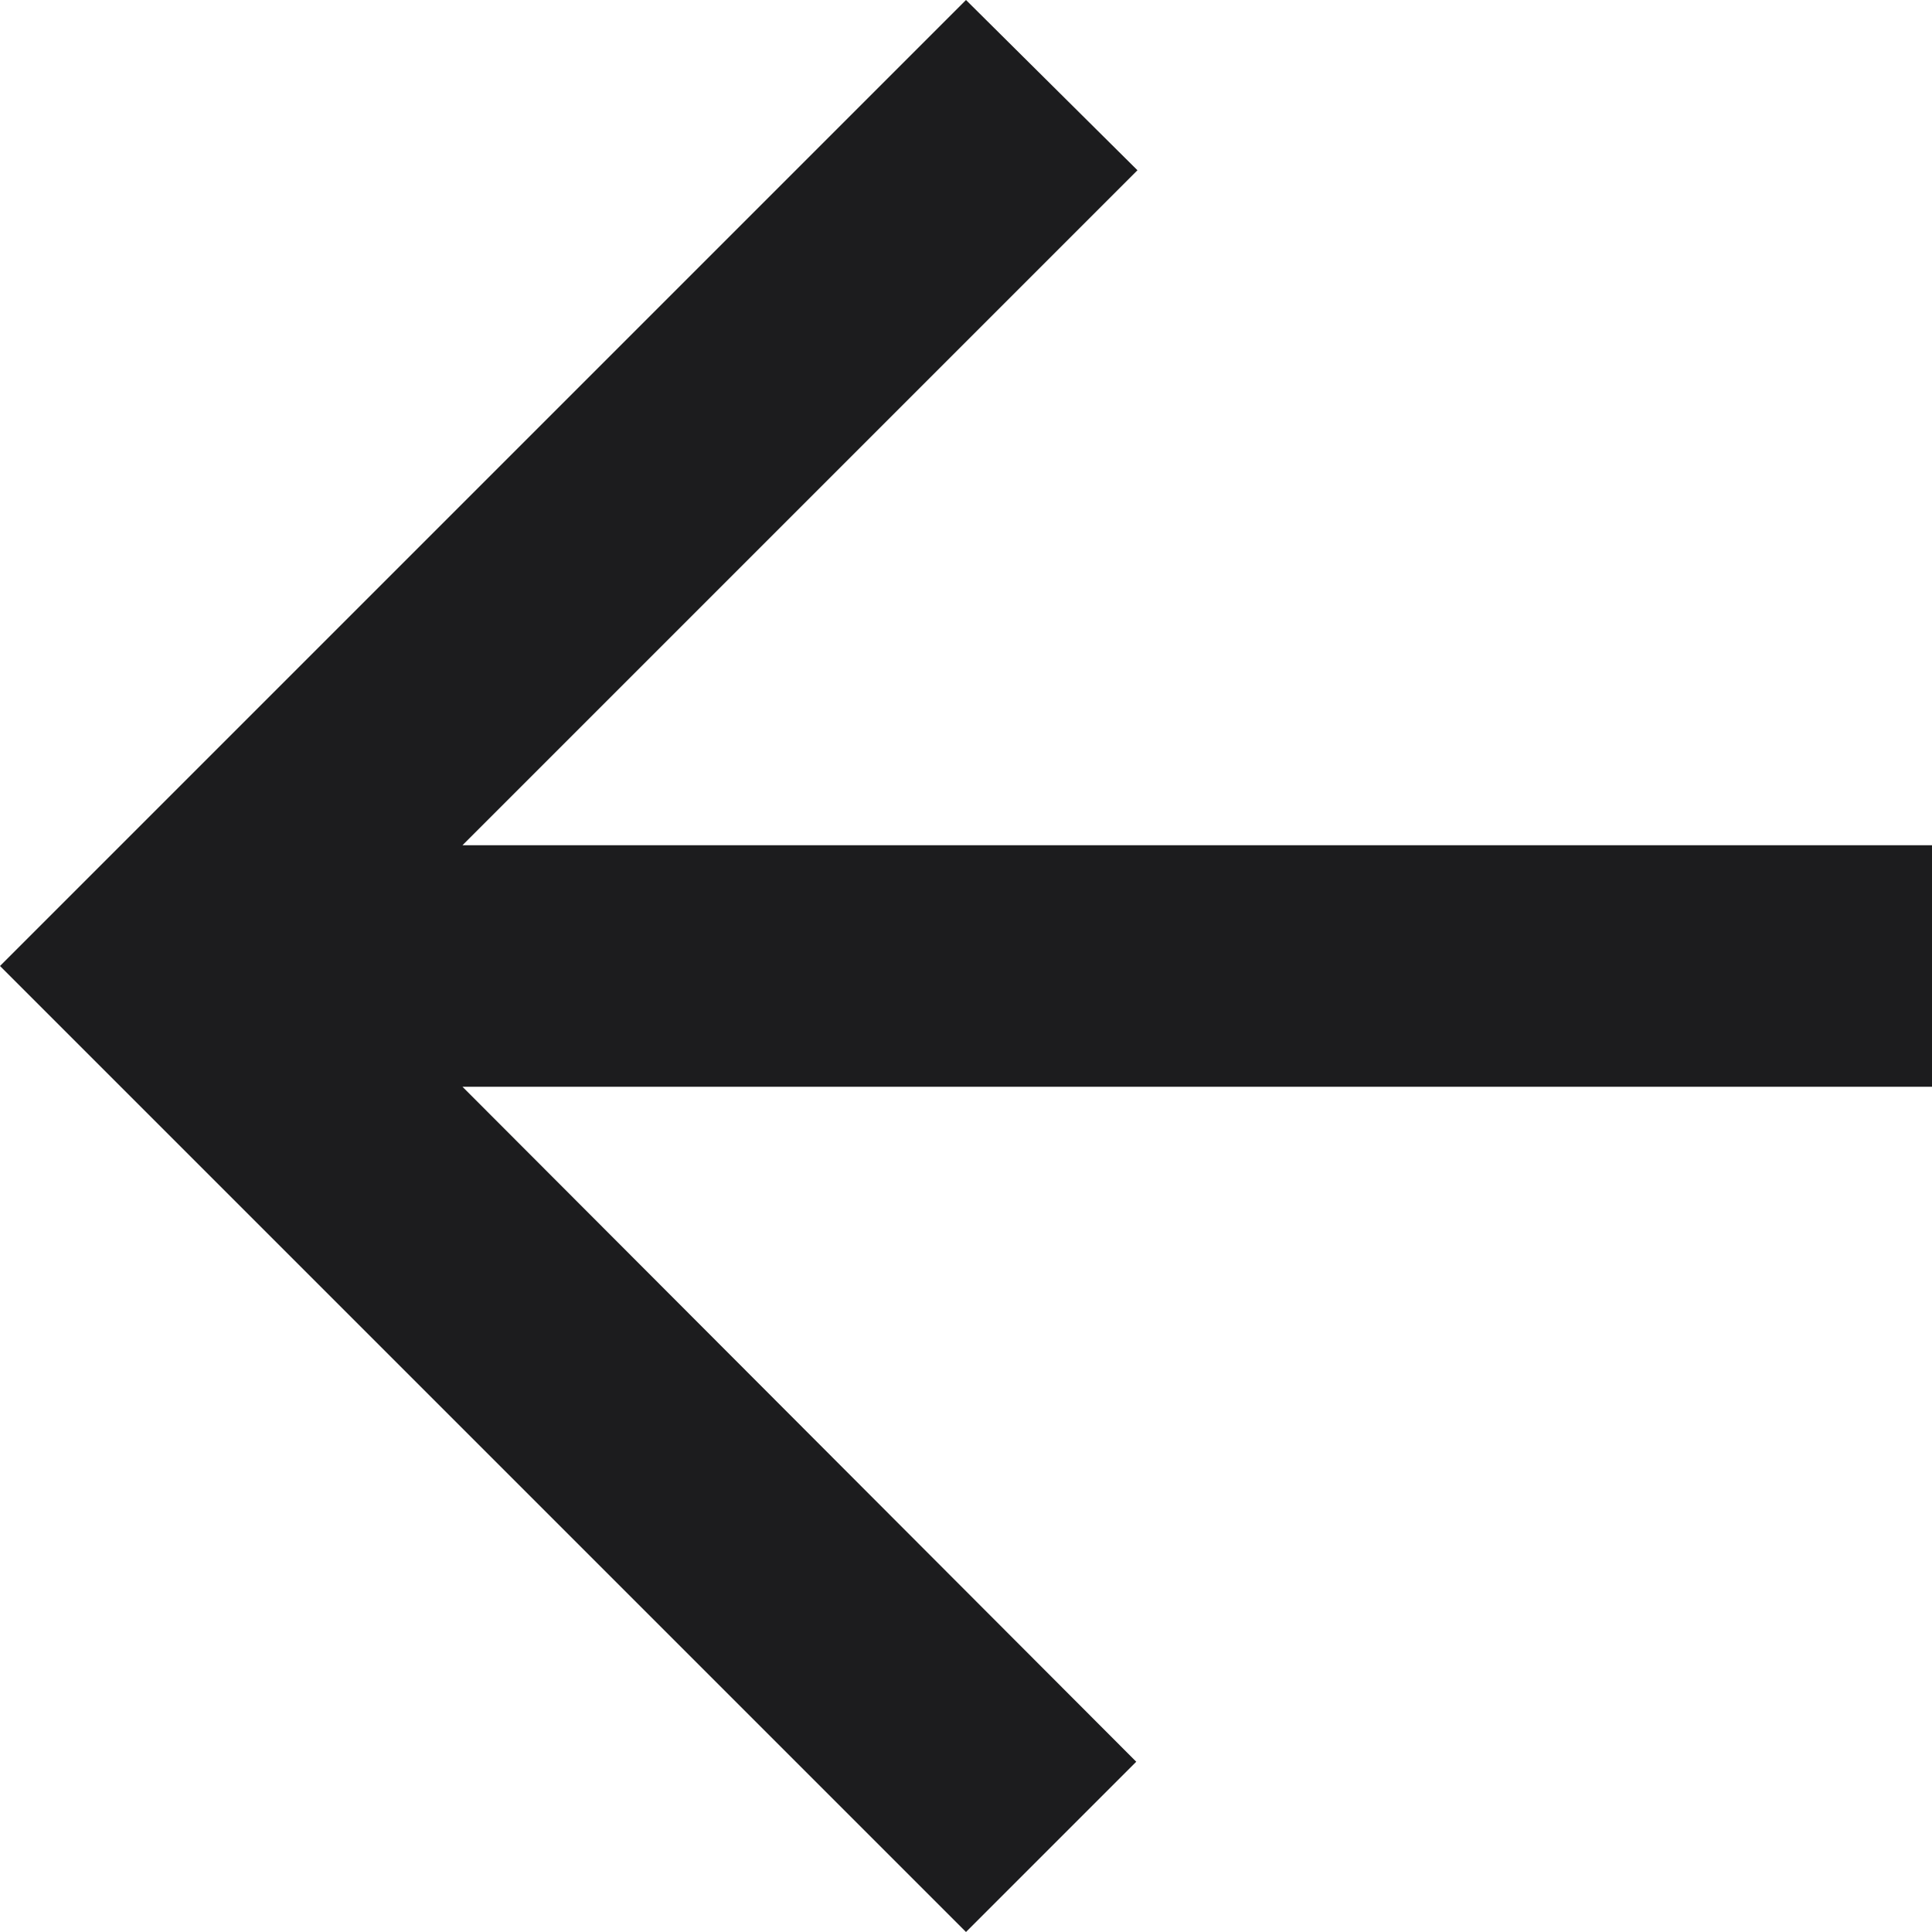
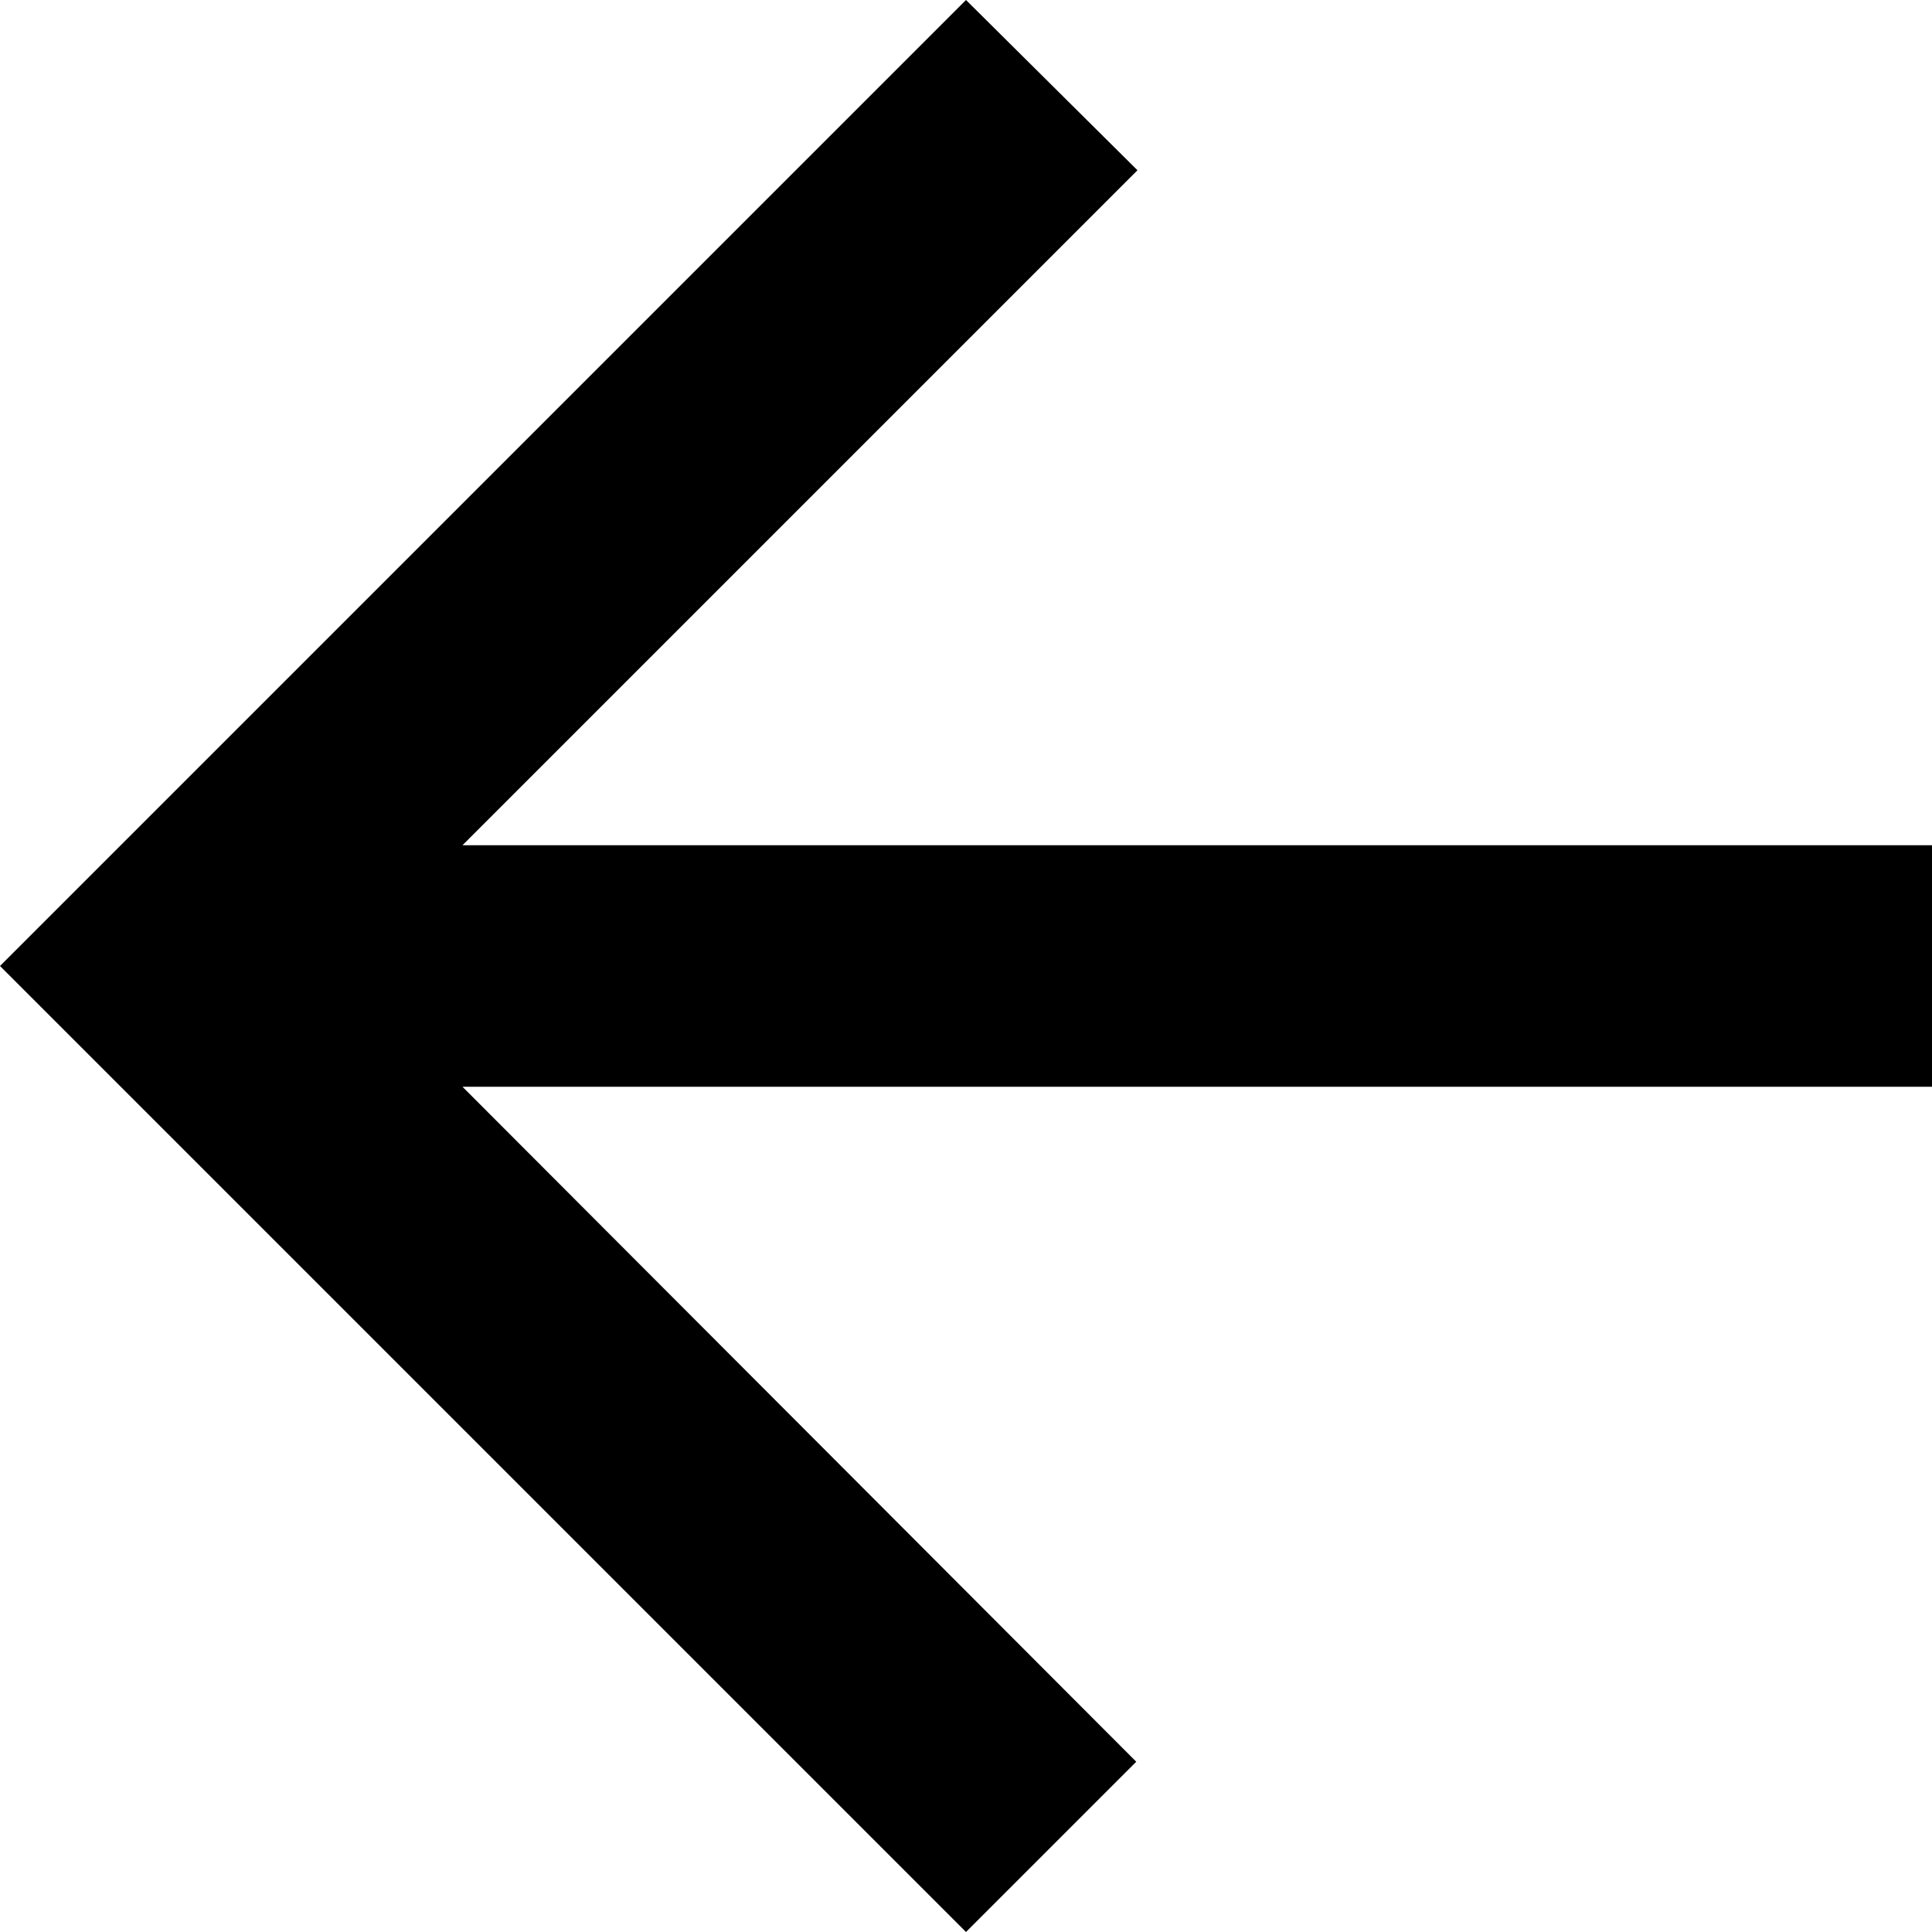
<svg xmlns="http://www.w3.org/2000/svg" width="16" height="16" viewBox="0 0 16 16" fill="none">
-   <path d="M16 7H3.83L9.42 1.41L8 0L0 8L8 16L9.41 14.59L3.83 9H16V7Z" fill="#1C1C1E" />
+   <path d="M16 7H3.83L9.42 1.41L8 0L0 8L8 16L9.41 14.59L3.83 9H16V7Z" fill="currentColor" />
</svg>
